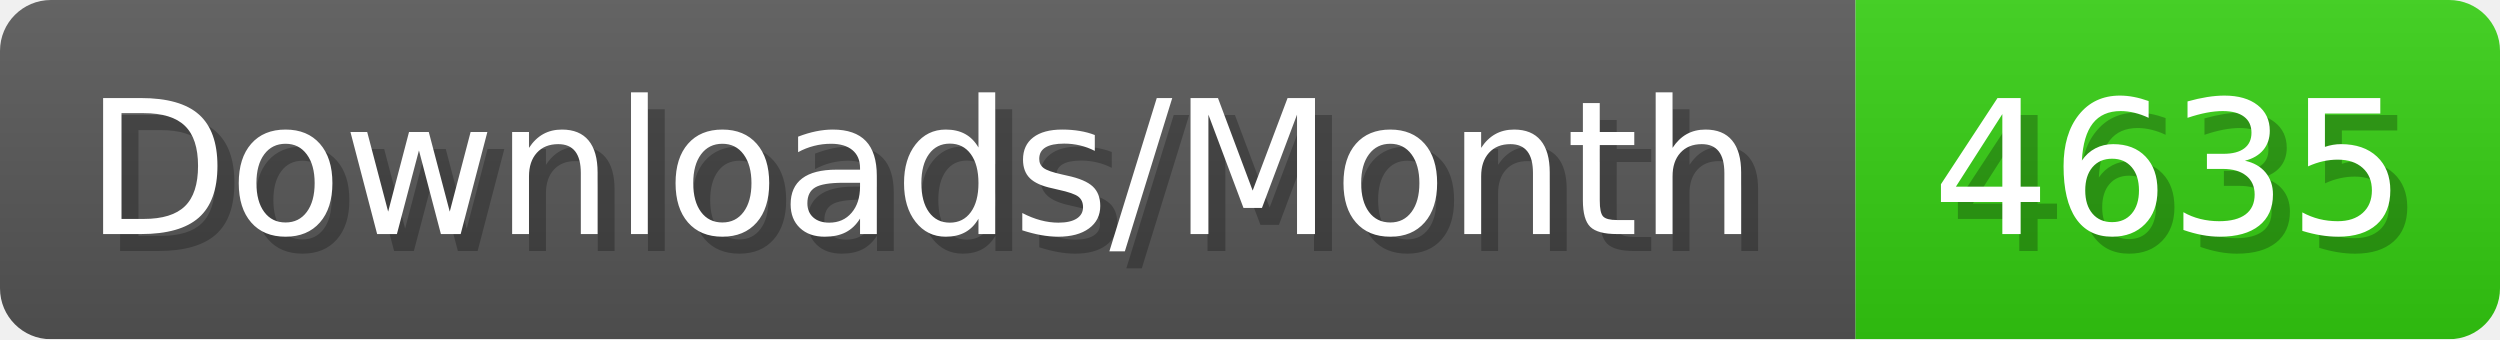
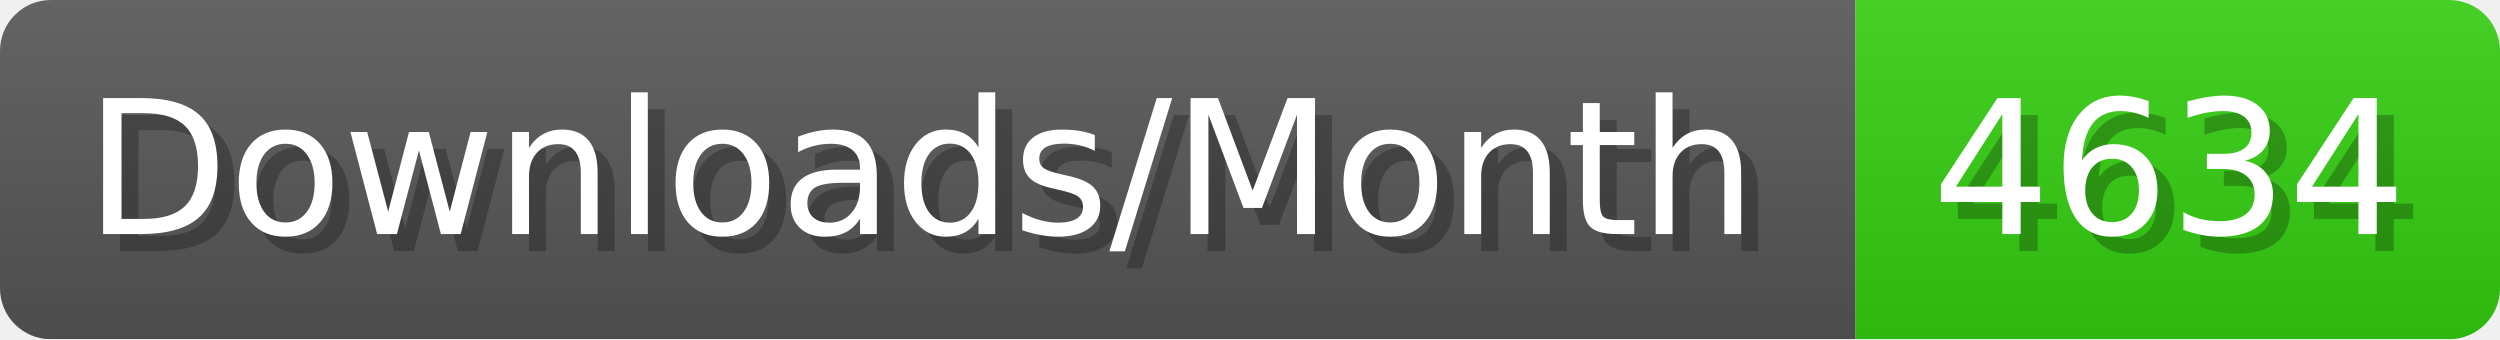
- <svg xmlns="http://www.w3.org/2000/svg" width="147.4" height="20" viewBox="0 0 1474 200" role="img" aria-label="Downloads/Month: 4635">
+ <svg xmlns="http://www.w3.org/2000/svg" width="147.4" height="20" viewBox="0 0 1474 200" role="img" aria-label="Downloads/Month: 4634">
  <linearGradient id="YlXUI" x2="0" y2="100%">
    <stop offset="0" stop-opacity=".1" stop-color="#EEE" />
    <stop offset="1" stop-opacity=".1" />
  </linearGradient>
  <mask id="JHhop">
    <rect width="1474" height="200" rx="30" fill="#FFF" />
  </mask>
  <g mask="url(#JHhop)">
    <rect width="1094" height="200" fill="#555" />
    <rect width="380" height="200" fill="#3C1" x="1094" />
    <rect width="1474" height="200" fill="url(#YlXUI)" />
  </g>
  <g aria-hidden="true" fill="#fff" text-anchor="start" font-family="Verdana,DejaVu Sans,sans-serif" font-size="110">
    <text x="60" y="148" textLength="994" fill="#000" opacity="0.25">Downloads/Month</text>
    <text x="50" y="138" textLength="994">Downloads/Month</text>
-     <text x="1149" y="148" textLength="280" fill="#000" opacity="0.25">4635</text>
-     <text x="1139" y="138" textLength="280">4635</text>
+     <text x="1149" y="148" textLength="280" fill="#000" opacity="0.25">4634</text>
+     <text x="1139" y="138" textLength="280">4634</text>
  </g>
</svg>
